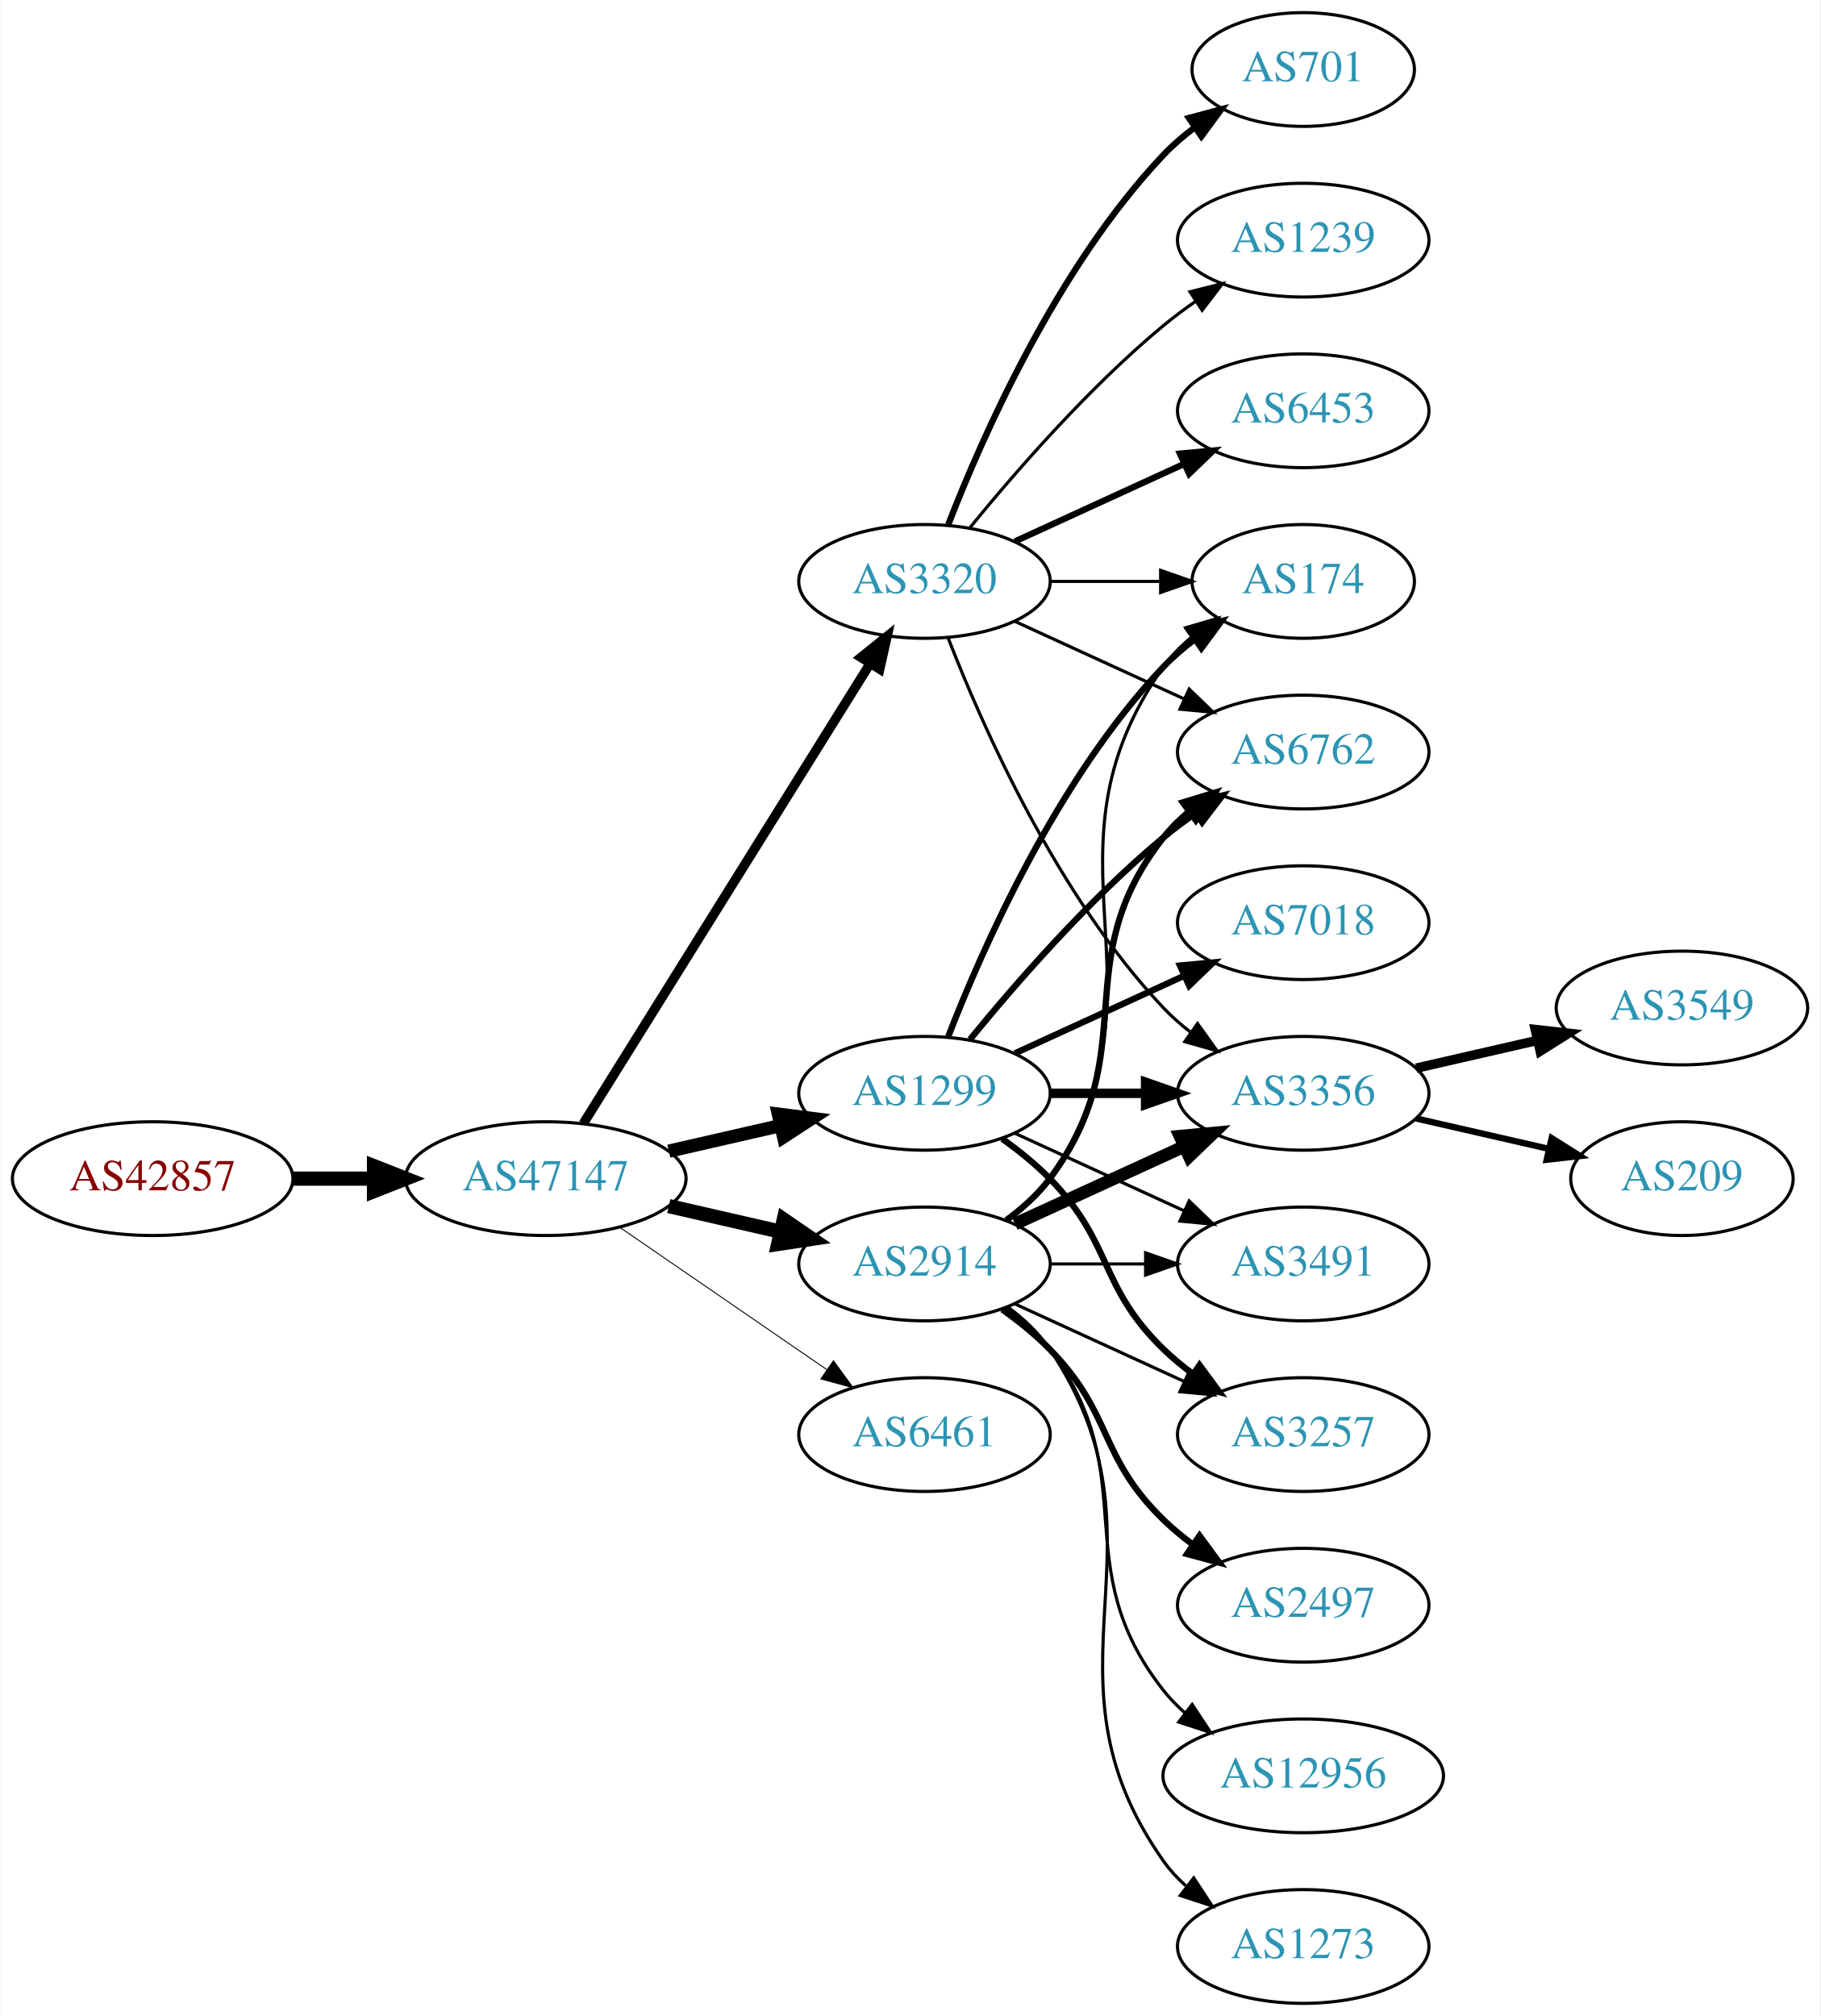
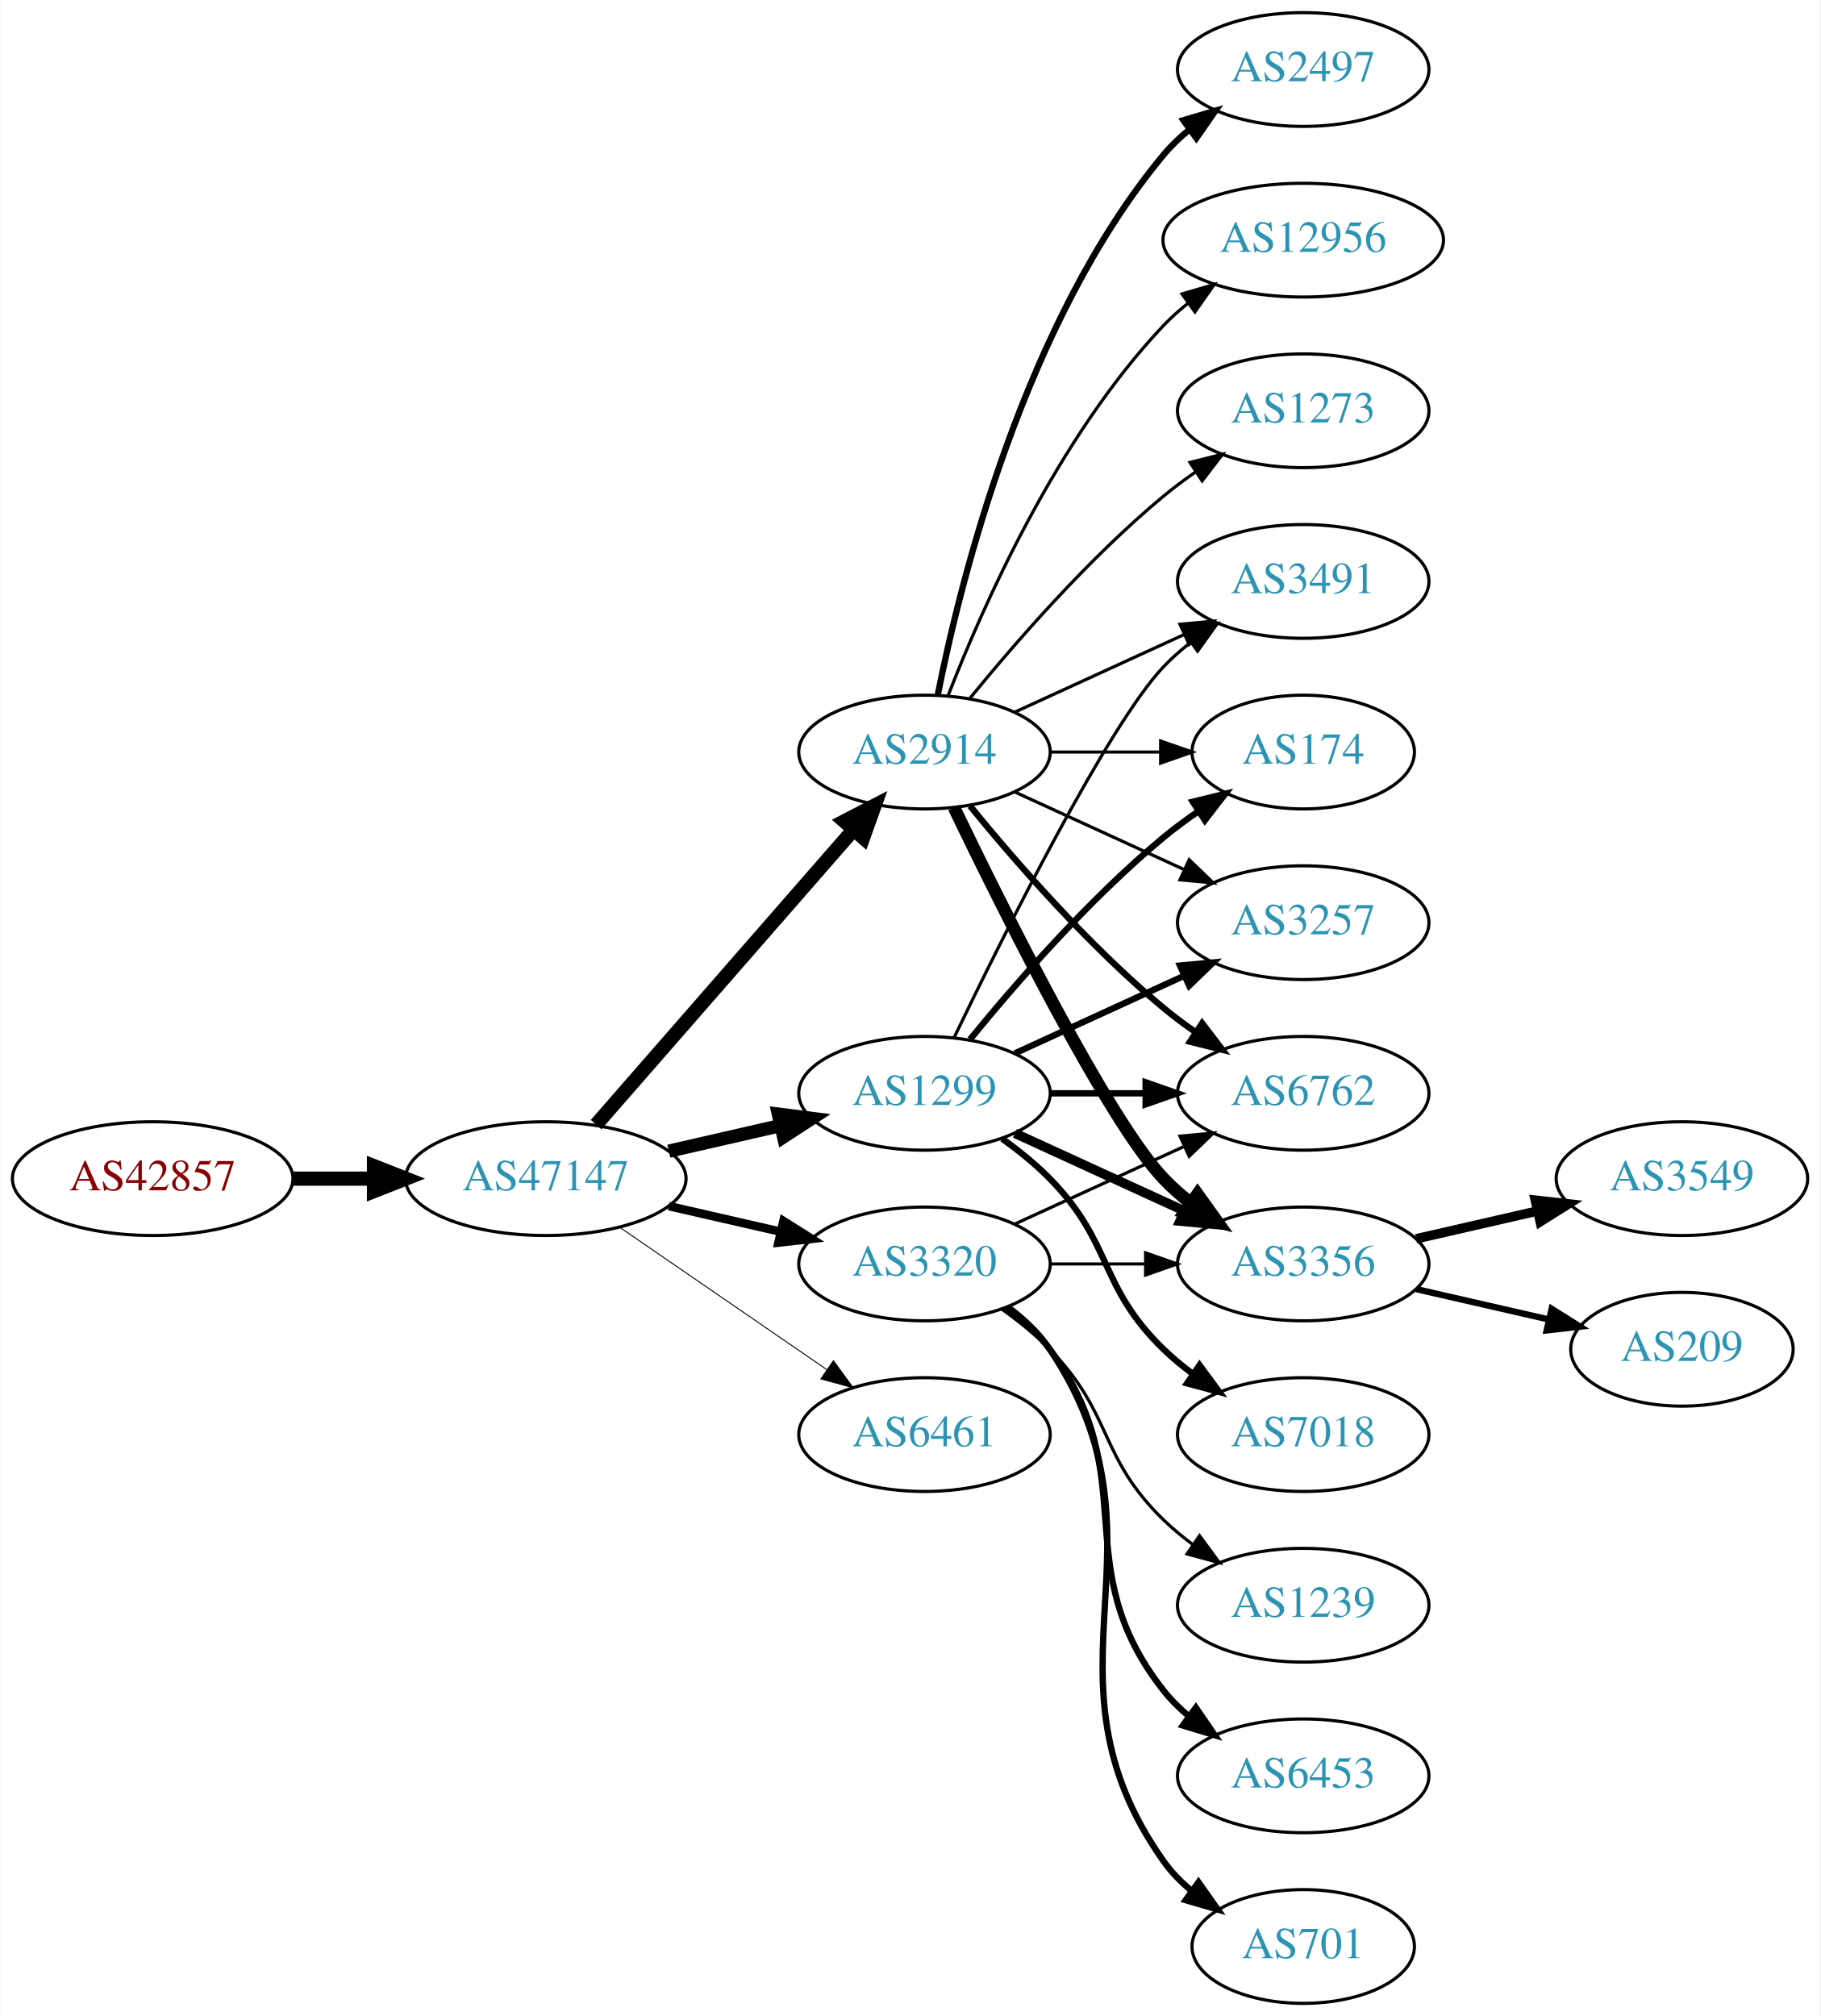
<svg xmlns="http://www.w3.org/2000/svg" xmlns:xlink="http://www.w3.org/1999/xlink" width="576pt" height="638pt" viewBox="0.00 0.00 575.76 638.00">
  <g id="graph0" class="graph" transform="scale(1 1) rotate(0) translate(4 634)">
    <polygon fill="white" stroke="none" points="-4,4 -4,-634 571.762,-634 571.762,4 -4,4" />
    <g id="node1" class="node">
      <g id="a_node1">
        <a xlink:href="/asn/42857" xlink:title="AS42857 ~ Theo Voss [AT]">
          <ellipse fill="#ffffff" stroke="black" cx="44.196" cy="-261" rx="44.393" ry="18" />
          <text text-anchor="middle" x="44.196" y="-257.3" font-family="Times,serif" font-size="14.00" fill="#880000">AS42857</text>
        </a>
      </g>
    </g>
    <g id="node2" class="node">
      <g id="a_node2">
        <a xlink:href="/asn/47147" xlink:title="AS47147 ~ ANEXIA Internetdienstleistungs GmbH [AT]">
          <ellipse fill="#ffffff" stroke="black" cx="168.588" cy="-261" rx="44.393" ry="18" />
          <text text-anchor="middle" x="168.588" y="-257.3" font-family="Times,serif" font-size="14.00" fill="#2c94b3">AS47147</text>
        </a>
      </g>
    </g>
    <g id="edge1" class="edge">
      <path fill="none" stroke="black" stroke-width="4.5" d="M88.692,-261C96.898,-261 105.569,-261 114.041,-261" />
      <polygon fill="black" stroke="black" stroke-width="4.5" points="114.233,-264.938 124.233,-261 114.233,-257.063 114.233,-264.938" />
    </g>
    <g id="node3" class="node">
      <g id="a_node3">
+         <a xlink:href="/asn/2914" xlink:title="AS2914 ~ NTT America, Inc. [US]">
+           <ellipse fill="#ffffff" stroke="black" cx="288.431" cy="-396" rx="39.794" ry="18" />
+           <text text-anchor="middle" x="288.431" y="-392.3" font-family="Times,serif" font-size="14.00" fill="#2c94b3">AS2914</text>
+         </a>
+       </g>
+     </g>
+     <g id="edge2" class="edge">
+       <path fill="none" stroke="black" stroke-width="4.5" d="M184.513,-278.098C205.056,-301.631 242.175,-344.155 265.771,-371.187" />
+       <polygon fill="black" stroke="black" stroke-width="4.5" points="263.085,-374.097 272.627,-379.041 269.017,-368.918 263.085,-374.097" />
+     </g>
+     <g id="node4" class="node">
+       <g id="a_node4">
+         <a xlink:href="/asn/3320" xlink:title="AS3320 ~ DTAG [DE]">
+           <ellipse fill="#ffffff" stroke="black" cx="288.431" cy="-234" rx="39.794" ry="18" />
+           <text text-anchor="middle" x="288.431" y="-230.3" font-family="Times,serif" font-size="14.00" fill="#2c94b3">AS3320</text>
+         </a>
+       </g>
+     </g>
+     <g id="edge3" class="edge">
+       <path fill="none" stroke="black" stroke-width="2.7" d="M207.523,-252.308C218.764,-249.733 231.176,-246.889 242.799,-244.226" />
+       <polygon fill="black" stroke="black" stroke-width="2.7" points="243.795,-247.588 252.761,-241.943 242.232,-240.765 243.795,-247.588" />
+     </g>
+     <g id="node5" class="node">
+       <g id="a_node5">
        <a xlink:href="/asn/1299" xlink:title="AS1299 ~ Telia Carrier [EU]">
          <ellipse fill="#ffffff" stroke="black" cx="288.431" cy="-288" rx="39.794" ry="18" />
          <text text-anchor="middle" x="288.431" y="-284.3" font-family="Times,serif" font-size="14.00" fill="#2c94b3">AS1299</text>
        </a>
      </g>
    </g>
-     <g id="edge2" class="edge">
+     <g id="edge4" class="edge">
      <path fill="none" stroke="black" stroke-width="4.2" d="M207.523,-269.692C218.764,-272.267 231.176,-275.111 242.799,-277.774" />
      <polygon fill="black" stroke="black" stroke-width="4.2" points="242.193,-281.405 252.761,-280.057 243.835,-274.241 242.193,-281.405" />
-     </g>
-     <g id="node4" class="node">
-       <g id="a_node4">
-         <a xlink:href="/asn/2914" xlink:title="AS2914 ~ NTT America, Inc. [US]">
-           <ellipse fill="#ffffff" stroke="black" cx="288.431" cy="-234" rx="39.794" ry="18" />
-           <text text-anchor="middle" x="288.431" y="-230.3" font-family="Times,serif" font-size="14.00" fill="#2c94b3">AS2914</text>
-         </a>
-       </g>
-     </g>
-     <g id="edge3" class="edge">
-       <path fill="none" stroke="black" stroke-width="4.5" d="M207.523,-252.308C218.764,-249.733 231.176,-246.889 242.799,-244.226" />
-       <polygon fill="black" stroke="black" stroke-width="4.5" points="243.893,-248.015 252.761,-241.943 242.134,-240.339 243.893,-248.015" />
-     </g>
-     <g id="node5" class="node">
-       <g id="a_node5">
-         <a xlink:href="/asn/3320" xlink:title="AS3320 ~ DTAG [DE]">
-           <ellipse fill="#ffffff" stroke="black" cx="288.431" cy="-450" rx="39.794" ry="18" />
-           <text text-anchor="middle" x="288.431" y="-446.3" font-family="Times,serif" font-size="14.00" fill="#2c94b3">AS3320</text>
-         </a>
-       </g>
-     </g>
-     <g id="edge4" class="edge">
-       <path fill="none" stroke="black" stroke-width="3" d="M180.463,-278.442C201.247,-311.775 246.707,-384.686 271.136,-423.866" />
-       <polygon fill="black" stroke="black" stroke-width="3" points="268.321,-425.966 276.582,-432.6 274.261,-422.263 268.321,-425.966" />
    </g>
    <g id="node6" class="node">
      <g id="a_node6">
        <a xlink:href="/asn/6461" xlink:title="AS6461 ~ Zayo Bandwidth [US]">
          <ellipse fill="#ffffff" stroke="black" cx="288.431" cy="-180" rx="39.794" ry="18" />
          <text text-anchor="middle" x="288.431" y="-176.3" font-family="Times,serif" font-size="14.00" fill="#2c94b3">AS6461</text>
        </a>
      </g>
    </g>
    <g id="edge5" class="edge">
      <path fill="none" stroke="black" stroke-width="0.3" d="M192.031,-245.574C210.612,-232.802 237.173,-214.545 257.553,-200.537" />
      <polygon fill="black" stroke="black" stroke-width="0.3" points="259.609,-203.371 265.867,-194.822 255.643,-197.602 259.609,-203.371" />
    </g>
    <g id="node7" class="node">
      <g id="a_node7">
+         <a xlink:href="/asn/2497" xlink:title="AS2497 ~ Internet Initiative Japan Inc. [JP]">
+           <ellipse fill="#ffffff" stroke="black" cx="408.273" cy="-612" rx="39.794" ry="18" />
+           <text text-anchor="middle" x="408.273" y="-608.3" font-family="Times,serif" font-size="14.00" fill="#2c94b3">AS2497</text>
+         </a>
+       </g>
+     </g>
+     <g id="edge6" class="edge">
+       <path fill="none" stroke="black" stroke-width="2" d="M292.629,-414.073C299.793,-450.141 320.067,-532.125 364.077,-585 366.482,-587.889 369.278,-590.563 372.271,-593.013" />
+       <polygon fill="black" stroke="black" stroke-width="2" points="370.359,-595.95 380.514,-598.973 374.461,-590.277 370.359,-595.95" />
+     </g>
+     <g id="node8" class="node">
+       <g id="a_node8">
+         <a xlink:href="/asn/3491" xlink:title="AS3491 ~ PCCW Global, Inc. [US]">
+           <ellipse fill="#ffffff" stroke="black" cx="408.273" cy="-450" rx="39.794" ry="18" />
+           <text text-anchor="middle" x="408.273" y="-446.3" font-family="Times,serif" font-size="14.00" fill="#2c94b3">AS3491</text>
+         </a>
+       </g>
+     </g>
+     <g id="edge7" class="edge">
+       <path fill="none" stroke="black" d="M317.06,-408.661C333.017,-415.973 353.287,-425.261 370.57,-433.181" />
+       <polygon fill="black" stroke="black" points="369.269,-436.435 379.818,-437.419 372.185,-430.071 369.269,-436.435" />
+     </g>
+     <g id="node9" class="node">
+       <g id="a_node9">
+         <a xlink:href="/asn/6762" xlink:title="AS6762 ~ TELECOM ITALIA SPARKLE S.p.A. [IT]">
+           <ellipse fill="#ffffff" stroke="black" cx="408.273" cy="-288" rx="39.794" ry="18" />
+           <text text-anchor="middle" x="408.273" y="-284.3" font-family="Times,serif" font-size="14.00" fill="#2c94b3">AS6762</text>
+         </a>
+       </g>
+     </g>
+     <g id="edge8" class="edge">
+       <path fill="none" stroke="black" stroke-width="2" d="M302.85,-378.935C316.964,-361.625 340.379,-334.655 364.077,-315 367.294,-312.332 370.794,-309.73 374.365,-307.259" />
+       <polygon fill="black" stroke="black" stroke-width="2" points="376.288,-310.183 382.721,-301.764 372.442,-304.334 376.288,-310.183" />
+     </g>
+     <g id="node10" class="node">
+       <g id="a_node10">
+         <a xlink:href="/asn/3356" xlink:title="AS3356 ~ Level 3 Parent, LLC [US]">
+           <ellipse fill="#ffffff" stroke="black" cx="408.273" cy="-234" rx="39.794" ry="18" />
+           <text text-anchor="middle" x="408.273" y="-230.3" font-family="Times,serif" font-size="14.00" fill="#2c94b3">AS3356</text>
+         </a>
+       </g>
+     </g>
+     <g id="edge9" class="edge">
+       <path fill="none" stroke="black" stroke-width="4" d="M297.778,-378.405C313.245,-346.268 346.39,-279.66 364.077,-261 366.663,-258.272 369.581,-255.706 372.649,-253.323" />
+       <polygon fill="black" stroke="black" stroke-width="4" points="374.827,-256.07 380.997,-247.457 370.803,-250.342 374.827,-256.07" />
+     </g>
+     <g id="node11" class="node">
+       <g id="a_node11">
+         <a xlink:href="/asn/174" xlink:title="AS174 ~ Cogent Communications [US]">
+           <ellipse fill="#ffffff" stroke="black" cx="408.273" cy="-396" rx="35.194" ry="18" />
+           <text text-anchor="middle" x="408.273" y="-392.3" font-family="Times,serif" font-size="14.00" fill="#2c94b3">AS174</text>
+         </a>
+       </g>
+     </g>
+     <g id="edge10" class="edge">
+       <path fill="none" stroke="black" d="M328.343,-396C339.43,-396 351.59,-396 362.972,-396" />
+       <polygon fill="black" stroke="black" points="363.154,-399.5 373.154,-396 363.154,-392.5 363.154,-399.5" />
+     </g>
+     <g id="node12" class="node">
+       <g id="a_node12">
+         <a xlink:href="/asn/12956" xlink:title="AS12956 ~ TELXIUS [ES]">
+           <ellipse fill="#ffffff" stroke="black" cx="408.273" cy="-558" rx="44.393" ry="18" />
+           <text text-anchor="middle" x="408.273" y="-554.3" font-family="Times,serif" font-size="14.00" fill="#2c94b3">AS12956</text>
+         </a>
+       </g>
+     </g>
+     <g id="edge11" class="edge">
+       <path fill="none" stroke="black" d="M295.954,-413.994C306.704,-441.728 330.362,-495.429 364.077,-531 366.461,-533.515 369.128,-535.893 371.934,-538.117" />
+       <polygon fill="black" stroke="black" points="369.928,-540.985 380.096,-543.961 374.003,-535.293 369.928,-540.985" />
+     </g>
+     <g id="node13" class="node">
+       <g id="a_node13">
        <a xlink:href="/asn/3257" xlink:title="AS3257 ~ GTT [DE]">
+           <ellipse fill="#ffffff" stroke="black" cx="408.273" cy="-342" rx="39.794" ry="18" />
+           <text text-anchor="middle" x="408.273" y="-338.3" font-family="Times,serif" font-size="14.00" fill="#2c94b3">AS3257</text>
+         </a>
+       </g>
+     </g>
+     <g id="edge12" class="edge">
+       <path fill="none" stroke="black" d="M317.06,-383.339C333.017,-376.027 353.287,-366.739 370.57,-358.819" />
+       <polygon fill="black" stroke="black" points="372.185,-361.929 379.818,-354.581 369.269,-355.565 372.185,-361.929" />
+     </g>
+     <g id="node14" class="node">
+       <g id="a_node14">
+         <a xlink:href="/asn/1273" xlink:title="AS1273 ~ Vodafone Group PLC [EU]">
+           <ellipse fill="#ffffff" stroke="black" cx="408.273" cy="-504" rx="39.794" ry="18" />
+           <text text-anchor="middle" x="408.273" y="-500.3" font-family="Times,serif" font-size="14.00" fill="#2c94b3">AS1273</text>
+         </a>
+       </g>
+     </g>
+     <g id="edge13" class="edge">
+       <path fill="none" stroke="black" d="M302.85,-413.065C316.964,-430.375 340.379,-457.345 364.077,-477 367.294,-479.668 370.794,-482.27 374.365,-484.741" />
+       <polygon fill="black" stroke="black" points="372.442,-487.666 382.721,-490.236 376.288,-481.817 372.442,-487.666" />
+     </g>
+     <g id="edge18" class="edge">
+       <path fill="none" stroke="black" d="M317.06,-246.661C333.017,-253.973 353.287,-263.261 370.57,-271.181" />
+       <polygon fill="black" stroke="black" points="369.269,-274.435 379.818,-275.419 372.185,-268.071 369.269,-274.435" />
+     </g>
+     <g id="edge17" class="edge">
+       <path fill="none" stroke="black" d="M328.343,-234C337.897,-234 348.246,-234 358.209,-234" />
+       <polygon fill="black" stroke="black" points="358.402,-237.5 368.402,-234 358.402,-230.5 358.402,-237.5" />
+     </g>
+     <g id="node15" class="node">
+       <g id="a_node15">
+         <a xlink:href="/asn/1239" xlink:title="AS1239 ~ Sprint [US]">
+           <ellipse fill="#ffffff" stroke="black" cx="408.273" cy="-126" rx="39.794" ry="18" />
+           <text text-anchor="middle" x="408.273" y="-122.3" font-family="Times,serif" font-size="14.00" fill="#2c94b3">AS1239</text>
+         </a>
+       </g>
+     </g>
+     <g id="edge14" class="edge">
+       <path fill="none" stroke="black" d="M313.025,-219.611C318.281,-215.852 323.613,-211.563 328.077,-207 348.25,-186.383 343.384,-173.094 364.077,-153 366.922,-150.237 370.096,-147.614 373.396,-145.166" />
+       <polygon fill="black" stroke="black" points="375.462,-147.994 381.744,-139.462 371.513,-142.214 375.462,-147.994" />
+     </g>
+     <g id="node16" class="node">
+       <g id="a_node16">
+         <a xlink:href="/asn/6453" xlink:title="AS6453 ~ TATA COMMUNICATIONS (AMERICA) INC [US]">
+           <ellipse fill="#ffffff" stroke="black" cx="408.273" cy="-72" rx="39.794" ry="18" />
+           <text text-anchor="middle" x="408.273" y="-68.3" font-family="Times,serif" font-size="14.00" fill="#2c94b3">AS6453</text>
+         </a>
+       </g>
+     </g>
+     <g id="edge15" class="edge">
+       <path fill="none" stroke="black" stroke-width="2" d="M314.362,-220.118C319.438,-216.389 324.356,-211.984 328.077,-207 358.349,-166.458 332.779,-138.754 364.077,-99 366.402,-96.047 369.146,-93.33 372.105,-90.853" />
+       <polygon fill="black" stroke="black" stroke-width="2" points="374.298,-93.585 380.302,-84.855 370.165,-87.936 374.298,-93.585" />
+     </g>
+     <g id="node17" class="node">
+       <g id="a_node17">
+         <a xlink:href="/asn/701" xlink:title="AS701 ~ UUNET [US]">
+           <ellipse fill="#ffffff" stroke="black" cx="408.273" cy="-18" rx="35.194" ry="18" />
+           <text text-anchor="middle" x="408.273" y="-14.3" font-family="Times,serif" font-size="14.00" fill="#2c94b3">AS701</text>
+         </a>
+       </g>
+     </g>
+     <g id="edge16" class="edge">
+       <path fill="none" stroke="black" stroke-width="2" d="M314.75,-220.393C319.806,-216.649 324.617,-212.169 328.077,-207 369.102,-145.706 321.498,-105.225 364.077,-45 366.547,-41.507 369.626,-38.37 372.995,-35.579" />
+       <polygon fill="black" stroke="black" stroke-width="2" points="375.134,-38.352 381.235,-29.69 371.064,-32.657 375.134,-38.352" />
+     </g>
+     <g id="edge24" class="edge">
+       <path fill="none" stroke="black" d="M297.778,-305.595C313.245,-337.732 346.39,-404.34 364.077,-423 366.663,-425.728 369.581,-428.294 372.649,-430.677" />
+       <polygon fill="black" stroke="black" points="370.803,-433.658 380.997,-436.543 374.827,-427.93 370.803,-433.658" />
+     </g>
+     <g id="edge23" class="edge">
+       <path fill="none" stroke="black" stroke-width="2" d="M328.343,-288C337.897,-288 348.246,-288 358.209,-288" />
+       <polygon fill="black" stroke="black" stroke-width="2" points="358.402,-291.5 368.402,-288 358.402,-284.5 358.402,-291.5" />
+     </g>
+     <g id="edge19" class="edge">
+       <path fill="none" stroke="black" stroke-width="3" d="M317.06,-275.339C333.017,-268.027 353.287,-258.739 370.57,-250.819" />
+       <polygon fill="black" stroke="black" stroke-width="3" points="372.185,-253.929 379.818,-246.581 369.269,-247.565 372.185,-253.929" />
+     </g>
+     <g id="edge20" class="edge">
+       <path fill="none" stroke="black" stroke-width="2" d="M302.85,-305.065C316.964,-322.375 340.379,-349.345 364.077,-369 367.54,-371.872 371.333,-374.669 375.187,-377.308" />
+       <polygon fill="black" stroke="black" stroke-width="2" points="373.33,-380.275 383.62,-382.797 377.149,-374.408 373.33,-380.275" />
+     </g>
+     <g id="edge21" class="edge">
+       <path fill="none" stroke="black" stroke-width="2" d="M317.06,-300.661C333.017,-307.973 353.287,-317.261 370.57,-325.181" />
+       <polygon fill="black" stroke="black" stroke-width="2" points="369.269,-328.435 379.818,-329.419 372.185,-322.071 369.269,-328.435" />
+     </g>
+     <g id="node18" class="node">
+       <g id="a_node18">
+         <a xlink:href="/asn/7018" xlink:title="AS7018 ~ AT&amp;T Services, Inc. [US]">
          <ellipse fill="#ffffff" stroke="black" cx="408.273" cy="-180" rx="39.794" ry="18" />
-           <text text-anchor="middle" x="408.273" y="-176.3" font-family="Times,serif" font-size="14.00" fill="#2c94b3">AS3257</text>
-         </a>
-       </g>
-     </g>
-     <g id="edge6" class="edge">
+           <text text-anchor="middle" x="408.273" y="-176.3" font-family="Times,serif" font-size="14.00" fill="#2c94b3">AS7018</text>
+         </a>
+       </g>
+     </g>
+     <g id="edge22" class="edge">
      <path fill="none" stroke="black" stroke-width="2" d="M313.025,-273.611C318.281,-269.852 323.613,-265.563 328.077,-261 348.25,-240.383 343.384,-227.094 364.077,-207 366.922,-204.237 370.096,-201.614 373.396,-199.166" />
      <polygon fill="black" stroke="black" stroke-width="2" points="375.462,-201.994 381.744,-193.462 371.513,-196.214 375.462,-201.994" />
    </g>
-     <g id="node8" class="node">
-       <g id="a_node8">
-         <a xlink:href="/asn/7018" xlink:title="AS7018 ~ AT&amp;T Services, Inc. [US]">
-           <ellipse fill="#ffffff" stroke="black" cx="408.273" cy="-342" rx="39.794" ry="18" />
-           <text text-anchor="middle" x="408.273" y="-338.3" font-family="Times,serif" font-size="14.00" fill="#2c94b3">AS7018</text>
-         </a>
-       </g>
-     </g>
-     <g id="edge7" class="edge">
-       <path fill="none" stroke="black" stroke-width="2" d="M317.06,-300.661C333.017,-307.973 353.287,-317.261 370.57,-325.181" />
-       <polygon fill="black" stroke="black" stroke-width="2" points="369.269,-328.435 379.818,-329.419 372.185,-322.071 369.269,-328.435" />
-     </g>
-     <g id="node9" class="node">
-       <g id="a_node9">
-         <a xlink:href="/asn/3356" xlink:title="AS3356 ~ Level 3 Parent, LLC [US]">
-           <ellipse fill="#ffffff" stroke="black" cx="408.273" cy="-288" rx="39.794" ry="18" />
-           <text text-anchor="middle" x="408.273" y="-284.3" font-family="Times,serif" font-size="14.00" fill="#2c94b3">AS3356</text>
-         </a>
-       </g>
-     </g>
-     <g id="edge8" class="edge">
-       <path fill="none" stroke="black" stroke-width="3" d="M328.343,-288C337.897,-288 348.246,-288 358.209,-288" />
-       <polygon fill="black" stroke="black" stroke-width="3" points="358.402,-291.5 368.402,-288 358.402,-284.5 358.402,-291.5" />
-     </g>
-     <g id="node10" class="node">
-       <g id="a_node10">
-         <a xlink:href="/asn/174" xlink:title="AS174 ~ Cogent Communications [US]">
-           <ellipse fill="#ffffff" stroke="black" cx="408.273" cy="-450" rx="35.194" ry="18" />
-           <text text-anchor="middle" x="408.273" y="-446.3" font-family="Times,serif" font-size="14.00" fill="#2c94b3">AS174</text>
-         </a>
-       </g>
-     </g>
-     <g id="edge9" class="edge">
-       <path fill="none" stroke="black" stroke-width="2" d="M295.954,-305.994C306.704,-333.728 330.362,-387.429 364.077,-423 367.02,-426.105 370.394,-429.001 373.929,-431.655" />
-       <polygon fill="black" stroke="black" stroke-width="2" points="372.115,-434.654 382.348,-437.397 376.059,-428.871 372.115,-434.654" />
-     </g>
-     <g id="node11" class="node">
-       <g id="a_node11">
-         <a xlink:href="/asn/6762" xlink:title="AS6762 ~ TELECOM ITALIA SPARKLE S.p.A. [IT]">
-           <ellipse fill="#ffffff" stroke="black" cx="408.273" cy="-396" rx="39.794" ry="18" />
-           <text text-anchor="middle" x="408.273" y="-392.3" font-family="Times,serif" font-size="14.00" fill="#2c94b3">AS6762</text>
-         </a>
-       </g>
-     </g>
-     <g id="edge10" class="edge">
-       <path fill="none" stroke="black" stroke-width="2" d="M302.85,-305.065C316.964,-322.375 340.379,-349.345 364.077,-369 367.294,-371.668 370.794,-374.27 374.365,-376.741" />
-       <polygon fill="black" stroke="black" stroke-width="2" points="372.442,-379.666 382.721,-382.236 376.288,-373.817 372.442,-379.666" />
-     </g>
-     <g id="node12" class="node">
-       <g id="a_node12">
-         <a xlink:href="/asn/3491" xlink:title="AS3491 ~ PCCW Global, Inc. [US]">
-           <ellipse fill="#ffffff" stroke="black" cx="408.273" cy="-234" rx="39.794" ry="18" />
-           <text text-anchor="middle" x="408.273" y="-230.3" font-family="Times,serif" font-size="14.00" fill="#2c94b3">AS3491</text>
-         </a>
-       </g>
-     </g>
-     <g id="edge11" class="edge">
-       <path fill="none" stroke="black" d="M317.06,-275.339C333.017,-268.027 353.287,-258.739 370.57,-250.819" />
-       <polygon fill="black" stroke="black" points="372.185,-253.929 379.818,-246.581 369.269,-247.565 372.185,-253.929" />
-     </g>
-     <g id="edge17" class="edge">
-       <path fill="none" stroke="black" d="M317.06,-221.339C333.017,-214.027 353.287,-204.739 370.57,-196.819" />
-       <polygon fill="black" stroke="black" points="372.185,-199.929 379.818,-192.581 369.269,-193.565 372.185,-199.929" />
-     </g>
-     <g id="edge13" class="edge">
-       <path fill="none" stroke="black" stroke-width="4" d="M317.06,-246.661C333.017,-253.973 353.287,-263.261 370.57,-271.181" />
-       <polygon fill="black" stroke="black" stroke-width="4" points="369.269,-274.435 379.818,-275.419 372.185,-268.071 369.269,-274.435" />
-     </g>
-     <g id="edge15" class="edge">
-       <path fill="none" stroke="black" d="M314.75,-247.607C319.806,-251.351 324.617,-255.831 328.077,-261 369.102,-322.294 321.498,-362.775 364.077,-423 366.547,-426.493 369.626,-429.63 372.995,-432.421" />
-       <polygon fill="black" stroke="black" points="371.064,-435.343 381.235,-438.31 375.134,-429.648 371.064,-435.343" />
-     </g>
-     <g id="edge12" class="edge">
-       <path fill="none" stroke="black" stroke-width="2" d="M314.362,-247.882C319.438,-251.611 324.356,-256.016 328.077,-261 358.349,-301.542 332.779,-329.246 364.077,-369 366.402,-371.953 369.146,-374.67 372.105,-377.147" />
-       <polygon fill="black" stroke="black" stroke-width="2" points="370.165,-380.064 380.302,-383.145 374.298,-374.415 370.165,-380.064" />
-     </g>
-     <g id="edge16" class="edge">
-       <path fill="none" stroke="black" d="M328.343,-234C337.897,-234 348.246,-234 358.209,-234" />
-       <polygon fill="black" stroke="black" points="358.402,-237.5 368.402,-234 358.402,-230.5 358.402,-237.5" />
-     </g>
-     <g id="node13" class="node">
-       <g id="a_node13">
-         <a xlink:href="/asn/2497" xlink:title="AS2497 ~ Internet Initiative Japan Inc. [JP]">
-           <ellipse fill="#ffffff" stroke="black" cx="408.273" cy="-126" rx="39.794" ry="18" />
-           <text text-anchor="middle" x="408.273" y="-122.3" font-family="Times,serif" font-size="14.00" fill="#2c94b3">AS2497</text>
-         </a>
-       </g>
-     </g>
-     <g id="edge14" class="edge">
-       <path fill="none" stroke="black" stroke-width="2" d="M313.025,-219.611C318.281,-215.852 323.613,-211.563 328.077,-207 348.25,-186.383 343.384,-173.094 364.077,-153 366.922,-150.237 370.096,-147.614 373.396,-145.166" />
-       <polygon fill="black" stroke="black" stroke-width="2" points="375.462,-147.994 381.744,-139.462 371.513,-142.214 375.462,-147.994" />
-     </g>
-     <g id="node14" class="node">
-       <g id="a_node14">
-         <a xlink:href="/asn/12956" xlink:title="AS12956 ~ TELXIUS [ES]">
-           <ellipse fill="#ffffff" stroke="black" cx="408.273" cy="-72" rx="44.393" ry="18" />
-           <text text-anchor="middle" x="408.273" y="-68.3" font-family="Times,serif" font-size="14.00" fill="#2c94b3">AS12956</text>
-         </a>
-       </g>
-     </g>
-     <g id="edge18" class="edge">
-       <path fill="none" stroke="black" d="M314.362,-220.118C319.438,-216.389 324.356,-211.984 328.077,-207 358.349,-166.458 332.779,-138.754 364.077,-99 366.101,-96.429 368.443,-94.037 370.967,-91.826" />
-       <polygon fill="black" stroke="black" points="373.124,-94.584 378.957,-85.739 368.882,-89.016 373.124,-94.584" />
-     </g>
-     <g id="node15" class="node">
-       <g id="a_node15">
-         <a xlink:href="/asn/1273" xlink:title="AS1273 ~ Vodafone Group PLC [EU]">
-           <ellipse fill="#ffffff" stroke="black" cx="408.273" cy="-18" rx="39.794" ry="18" />
-           <text text-anchor="middle" x="408.273" y="-14.3" font-family="Times,serif" font-size="14.00" fill="#2c94b3">AS1273</text>
-         </a>
-       </g>
-     </g>
-     <g id="edge19" class="edge">
-       <path fill="none" stroke="black" d="M314.75,-220.393C319.806,-216.649 324.617,-212.169 328.077,-207 369.102,-145.706 321.498,-105.225 364.077,-45 366.068,-42.184 368.455,-39.599 371.071,-37.24" />
-       <polygon fill="black" stroke="black" points="373.624,-39.694 379.44,-30.838 369.371,-34.135 373.624,-39.694" />
-     </g>
-     <g id="edge27" class="edge">
-       <path fill="none" stroke="black" d="M295.954,-432.006C306.704,-404.272 330.362,-350.571 364.077,-315 366.663,-312.272 369.581,-309.706 372.649,-307.323" />
-       <polygon fill="black" stroke="black" points="374.827,-310.07 380.997,-301.457 370.803,-304.342 374.827,-310.07" />
-     </g>
-     <g id="edge26" class="edge">
-       <path fill="none" stroke="black" d="M328.343,-450C339.43,-450 351.59,-450 362.972,-450" />
-       <polygon fill="black" stroke="black" points="363.154,-453.5 373.154,-450 363.154,-446.5 363.154,-453.5" />
-     </g>
-     <g id="edge25" class="edge">
-       <path fill="none" stroke="black" d="M317.06,-437.339C333.017,-430.027 353.287,-420.739 370.57,-412.819" />
-       <polygon fill="black" stroke="black" points="372.185,-415.929 379.818,-408.581 369.269,-409.565 372.185,-415.929" />
-     </g>
-     <g id="node18" class="node">
-       <g id="a_node18">
-         <a xlink:href="/asn/701" xlink:title="AS701 ~ UUNET [US]">
-           <ellipse fill="#ffffff" stroke="black" cx="408.273" cy="-612" rx="35.194" ry="18" />
-           <text text-anchor="middle" x="408.273" y="-608.3" font-family="Times,serif" font-size="14.00" fill="#2c94b3">AS701</text>
-         </a>
-       </g>
-     </g>
-     <g id="edge22" class="edge">
-       <path fill="none" stroke="black" stroke-width="2" d="M295.954,-467.994C306.704,-495.728 330.362,-549.429 364.077,-585 367.02,-588.105 370.394,-591.001 373.929,-593.655" />
-       <polygon fill="black" stroke="black" stroke-width="2" points="372.115,-596.654 382.348,-599.397 376.059,-590.871 372.115,-596.654" />
-     </g>
    <g id="node19" class="node">
      <g id="a_node19">
-         <a xlink:href="/asn/1239" xlink:title="AS1239 ~ Sprint [US]">
-           <ellipse fill="#ffffff" stroke="black" cx="408.273" cy="-558" rx="39.794" ry="18" />
-           <text text-anchor="middle" x="408.273" y="-554.3" font-family="Times,serif" font-size="14.00" fill="#2c94b3">AS1239</text>
-         </a>
-       </g>
-     </g>
-     <g id="edge23" class="edge">
-       <path fill="none" stroke="black" d="M302.85,-467.065C316.964,-484.375 340.379,-511.345 364.077,-531 367.294,-533.668 370.794,-536.27 374.365,-538.741" />
-       <polygon fill="black" stroke="black" points="372.442,-541.666 382.721,-544.236 376.288,-535.817 372.442,-541.666" />
+         <a xlink:href="/asn/3549" xlink:title="AS3549 ~ Level 3 Parent, LLC [US]">
+           <ellipse fill="#ffffff" stroke="black" cx="528.116" cy="-261" rx="39.794" ry="18" />
+           <text text-anchor="middle" x="528.116" y="-257.3" font-family="Times,serif" font-size="14.00" fill="#2c94b3">AS3549</text>
+         </a>
+       </g>
+     </g>
+     <g id="edge25" class="edge">
+       <path fill="none" stroke="black" stroke-width="3" d="M443.993,-241.955C455.993,-244.704 469.613,-247.825 482.306,-250.733" />
+       <polygon fill="black" stroke="black" stroke-width="3" points="481.708,-254.187 492.238,-253.009 483.272,-247.364 481.708,-254.187" />
    </g>
    <g id="node20" class="node">
      <g id="a_node20">
-         <a xlink:href="/asn/6453" xlink:title="AS6453 ~ TATA COMMUNICATIONS (AMERICA) INC [US]">
-           <ellipse fill="#ffffff" stroke="black" cx="408.273" cy="-504" rx="39.794" ry="18" />
-           <text text-anchor="middle" x="408.273" y="-500.3" font-family="Times,serif" font-size="14.00" fill="#2c94b3">AS6453</text>
-         </a>
-       </g>
-     </g>
-     <g id="edge24" class="edge">
-       <path fill="none" stroke="black" stroke-width="2" d="M317.06,-462.661C333.017,-469.973 353.287,-479.261 370.57,-487.181" />
-       <polygon fill="black" stroke="black" stroke-width="2" points="369.269,-490.435 379.818,-491.419 372.185,-484.071 369.269,-490.435" />
-     </g>
-     <g id="node16" class="node">
-       <g id="a_node16">
-         <a xlink:href="/asn/3549" xlink:title="AS3549 ~ Level 3 Parent, LLC [US]">
-           <ellipse fill="#ffffff" stroke="black" cx="528.116" cy="-315" rx="39.794" ry="18" />
-           <text text-anchor="middle" x="528.116" y="-311.3" font-family="Times,serif" font-size="14.00" fill="#2c94b3">AS3549</text>
-         </a>
-       </g>
-     </g>
-     <g id="edge20" class="edge">
-       <path fill="none" stroke="black" stroke-width="3" d="M443.993,-295.955C455.993,-298.704 469.613,-301.825 482.306,-304.733" />
-       <polygon fill="black" stroke="black" stroke-width="3" points="481.708,-308.187 492.238,-307.009 483.272,-301.364 481.708,-308.187" />
-     </g>
-     <g id="node17" class="node">
-       <g id="a_node17">
        <a xlink:href="/asn/209" xlink:title="AS209 ~ CenturyLink Communications, LLC [US]">
-           <ellipse fill="#ffffff" stroke="black" cx="528.116" cy="-261" rx="35.194" ry="18" />
-           <text text-anchor="middle" x="528.116" y="-257.3" font-family="Times,serif" font-size="14.00" fill="#2c94b3">AS209</text>
-         </a>
-       </g>
-     </g>
-     <g id="edge21" class="edge">
-       <path fill="none" stroke="black" stroke-width="2" d="M443.993,-280.045C457.085,-277.045 472.107,-273.604 485.748,-270.478" />
-       <polygon fill="black" stroke="black" stroke-width="2" points="486.89,-273.807 495.855,-268.162 485.326,-266.984 486.89,-273.807" />
+           <ellipse fill="#ffffff" stroke="black" cx="528.116" cy="-207" rx="35.194" ry="18" />
+           <text text-anchor="middle" x="528.116" y="-203.3" font-family="Times,serif" font-size="14.00" fill="#2c94b3">AS209</text>
+         </a>
+       </g>
+     </g>
+     <g id="edge26" class="edge">
+       <path fill="none" stroke="black" stroke-width="2" d="M443.993,-226.045C457.085,-223.045 472.107,-219.604 485.748,-216.478" />
+       <polygon fill="black" stroke="black" stroke-width="2" points="486.89,-219.807 495.855,-214.162 485.326,-212.984 486.89,-219.807" />
    </g>
  </g>
</svg>
